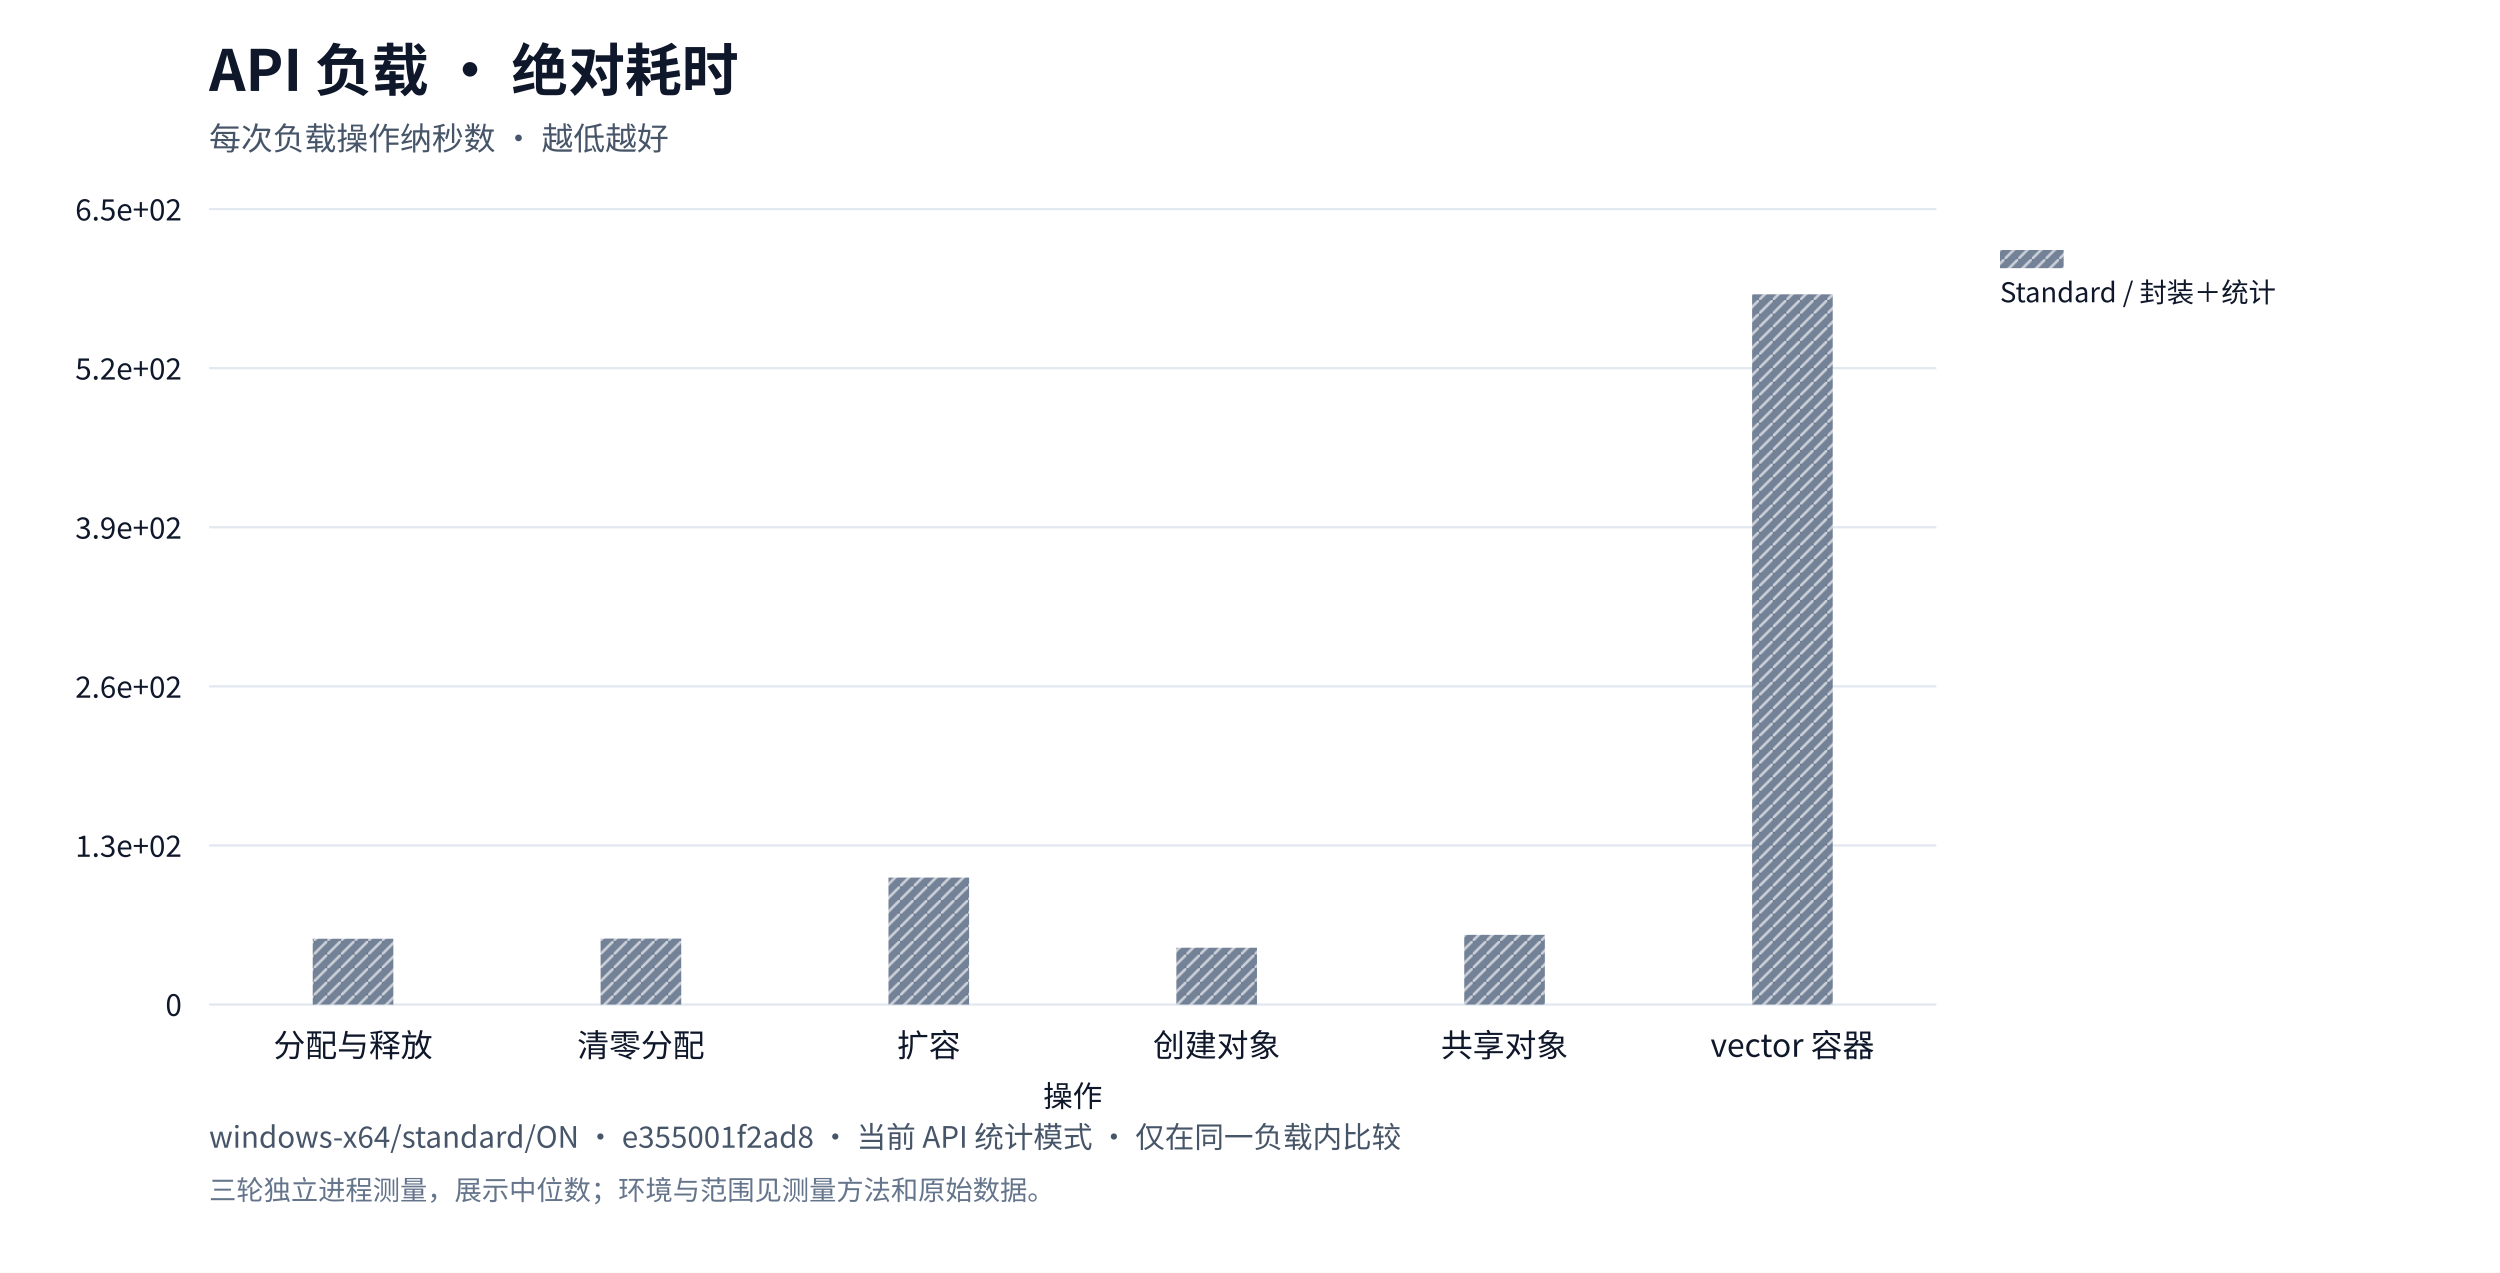
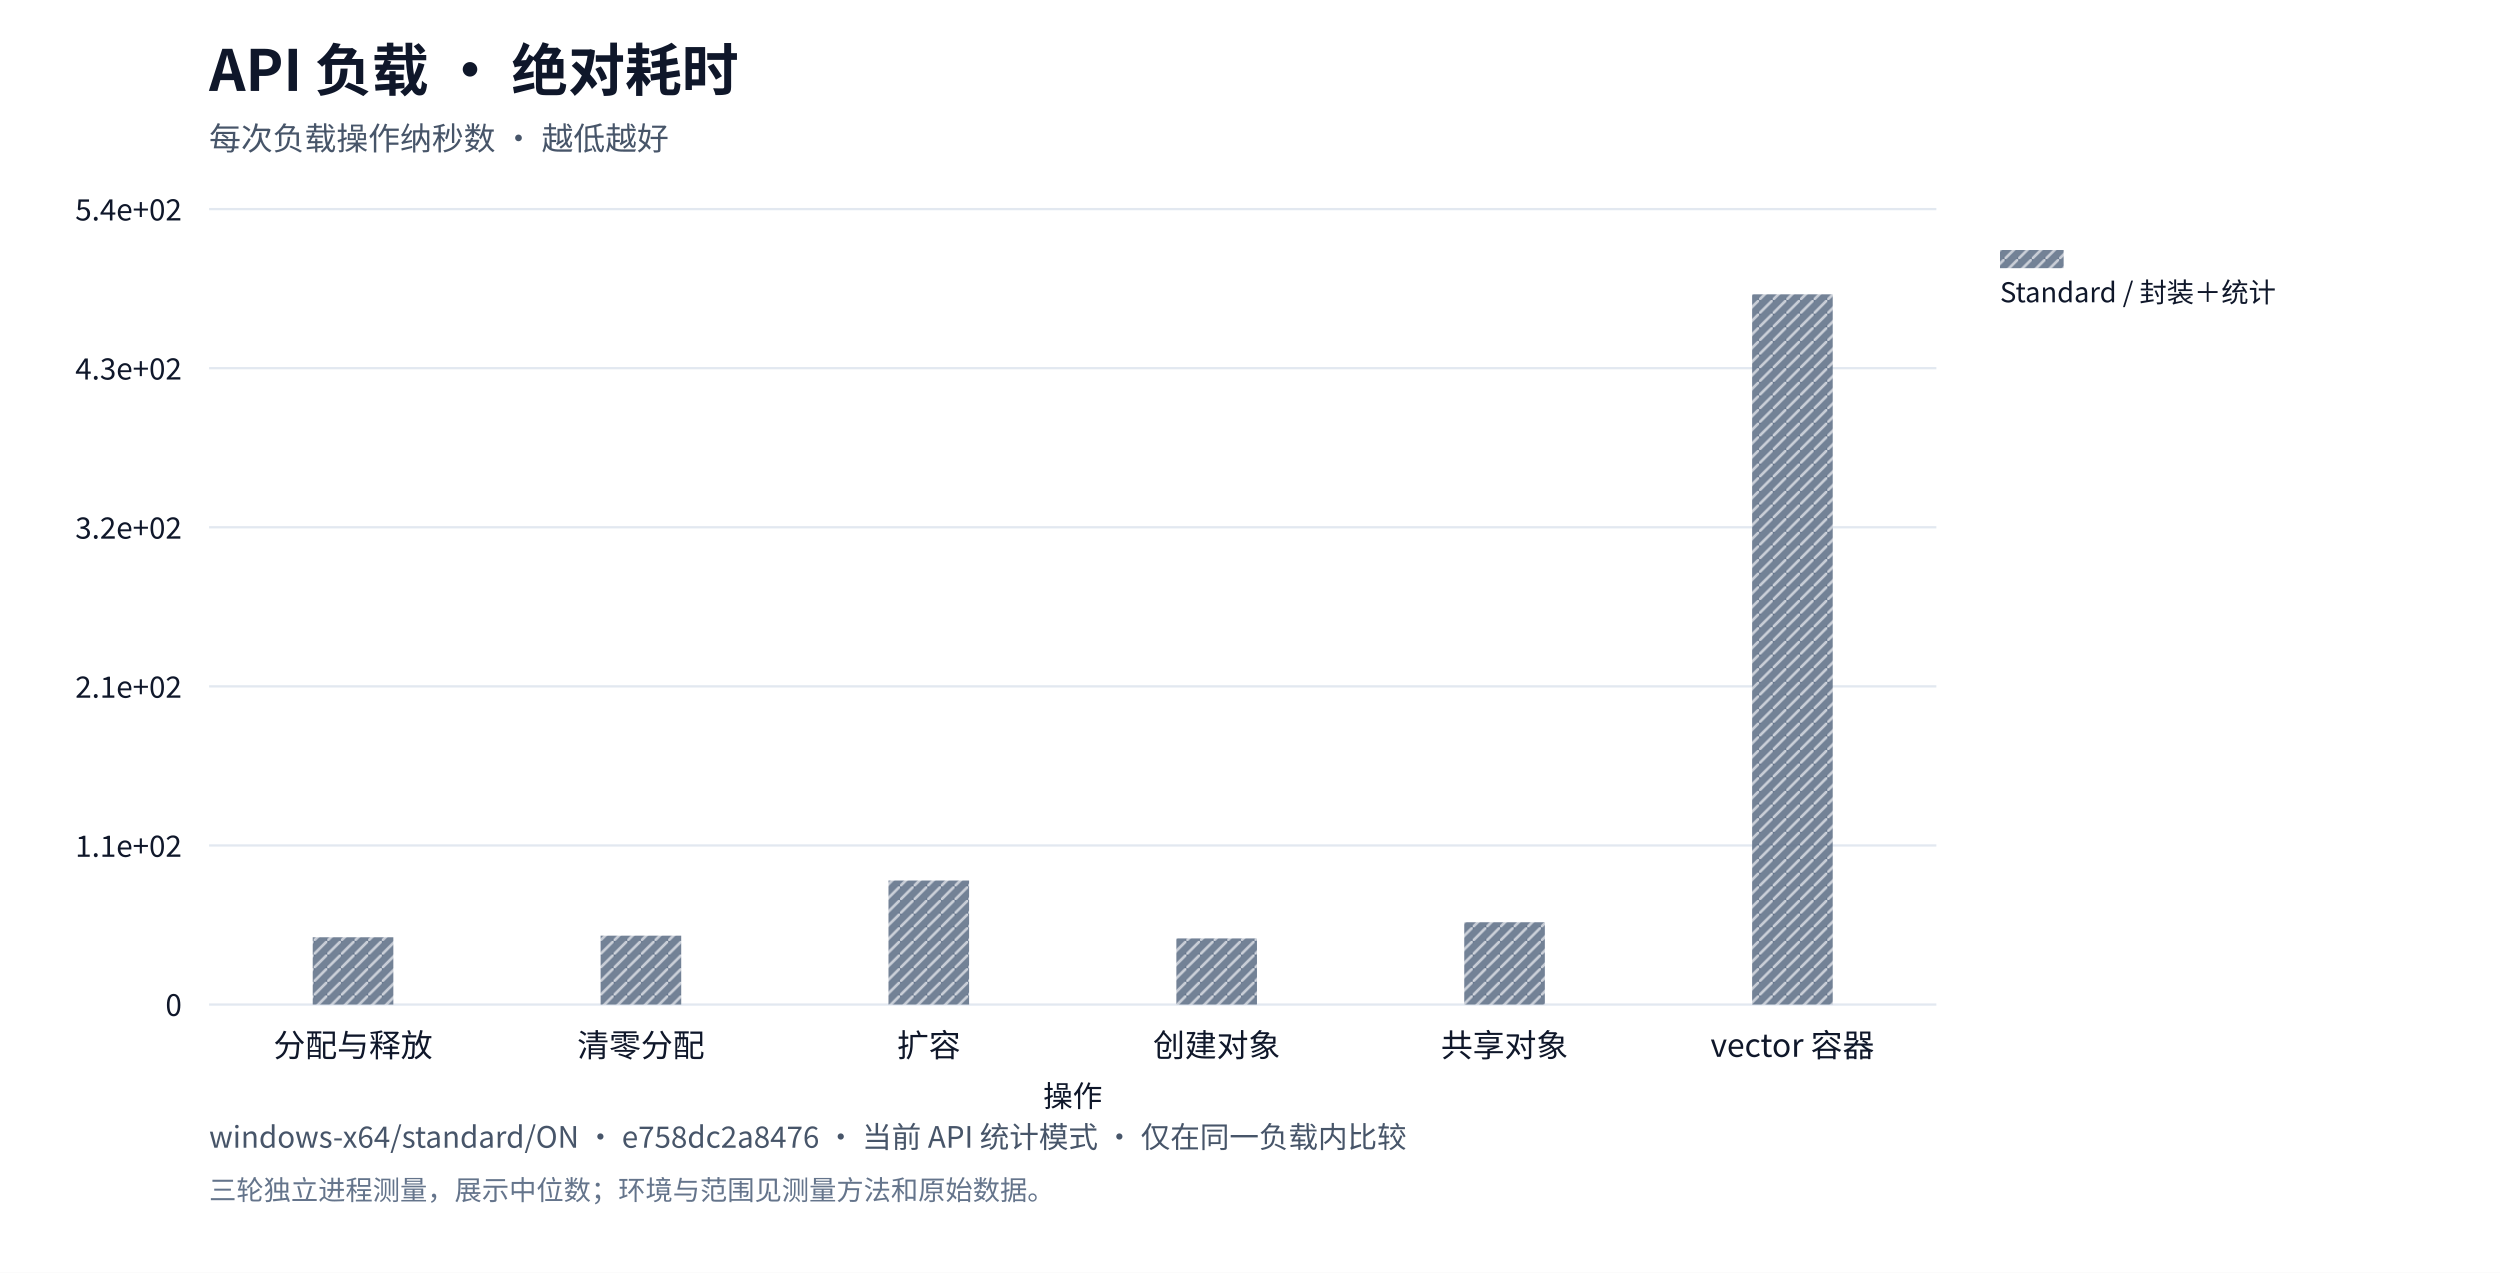
<svg xmlns="http://www.w3.org/2000/svg" xml:lang="zh-CN" viewBox="0 0 1100 560" role="img">
  <rect width="1100" height="560" fill="#ffffff" />
  <g font-family="system-ui,Segoe UI,Microsoft YaHei,PingFang SC,Noto Sans CJK SC,sans-serif" fill="#0f172a">
    <text x="92" y="40" font-size="25" font-weight="650">API 负载 · 绝对耗时</text>
    <text x="92" y="66" font-size="14" fill="#475569">每次负载操作纳秒数 · 越低越好</text>
    <defs>
      <pattern id="standard-basic" width="6" height="6" patternUnits="userSpaceOnUse">
        <rect width="6" height="6" fill="#64748b" />
        <path d="M0,6L6,0" stroke="#ffffff" stroke-opacity="0.6" stroke-width="1.2" />
      </pattern>
      <pattern id="mimalloc-basic" width="6" height="6" patternUnits="userSpaceOnUse">
        <rect width="6" height="6" fill="#0284c7" />
        <path d="M0,6L6,0" stroke="#ffffff" stroke-opacity="0.6" stroke-width="1.2" />
      </pattern>
      <pattern id="jemalloc-basic" width="6" height="6" patternUnits="userSpaceOnUse">
        <rect width="6" height="6" fill="#d97706" />
        <path d="M0,6L6,0" stroke="#ffffff" stroke-opacity="0.6" stroke-width="1.2" />
      </pattern>
    </defs>
    <path d="M92,442.0h760" stroke="#e2e8f0" />
    <text x="80" y="447.0" text-anchor="end" font-size="13">0</text>
    <path d="M92,372.0h760" stroke="#e2e8f0" />
-     <text x="80" y="377.0" text-anchor="end" font-size="13">1.3e+02</text>
+     <text x="80" y="377.0" text-anchor="end" font-size="13">1.1e+02</text>
    <path d="M92,302.0h760" stroke="#e2e8f0" />
-     <text x="80" y="307.0" text-anchor="end" font-size="13">2.6e+02</text>
+     <text x="80" y="307.0" text-anchor="end" font-size="13">2.1e+02</text>
    <path d="M92,232.0h760" stroke="#e2e8f0" />
-     <text x="80" y="237.0" text-anchor="end" font-size="13">3.9e+02</text>
+     <text x="80" y="237.0" text-anchor="end" font-size="13">3.2e+02</text>
    <path d="M92,162.0h760" stroke="#e2e8f0" />
-     <text x="80" y="167.0" text-anchor="end" font-size="13">5.2e+02</text>
+     <text x="80" y="167.0" text-anchor="end" font-size="13">4.3e+02</text>
    <path d="M92,92.0h760" stroke="#e2e8f0" />
-     <text x="80" y="97.0" text-anchor="end" font-size="13">6.5e+02</text>
+     <text x="80" y="97.0" text-anchor="end" font-size="13">5.4e+02</text>
    <text x="155.333" y="465" text-anchor="middle" font-size="14">分配与释放</text>
    <text x="282.0" y="465" text-anchor="middle" font-size="14">清零分配</text>
    <text x="408.667" y="465" text-anchor="middle" font-size="14">扩容</text>
    <text x="535.333" y="465" text-anchor="middle" font-size="14">创建对象</text>
    <text x="662.0" y="465" text-anchor="middle" font-size="14">共享对象</text>
    <text x="788.667" y="465" text-anchor="middle" font-size="14">vector 容器</text>
-     <rect data-path="basic" x="137.6" y="413.049" width="35.467" height="28.951" fill="url(#standard-basic)" opacity="0.9" />
-     <rect data-path="basic" x="264.267" y="412.969" width="35.467" height="29.031" fill="url(#standard-basic)" opacity="0.9" />
-     <rect data-path="basic" x="390.933" y="386.136" width="35.467" height="55.864" fill="url(#standard-basic)" opacity="0.9" />
-     <rect data-path="basic" x="517.6" y="417.002" width="35.467" height="24.998" fill="url(#standard-basic)" opacity="0.9" />
-     <rect data-path="basic" x="644.267" y="411.333" width="35.467" height="30.667" fill="url(#standard-basic)" opacity="0.9" />
+     <rect data-path="basic" x="137.6" y="412.397" width="35.467" height="29.603" fill="url(#standard-basic)" opacity="0.9" />
+     <rect data-path="basic" x="264.267" y="411.696" width="35.467" height="30.304" fill="url(#standard-basic)" opacity="0.9" />
+     <rect data-path="basic" x="390.933" y="387.43" width="35.467" height="54.57" fill="url(#standard-basic)" opacity="0.9" />
+     <rect data-path="basic" x="517.6" y="412.906" width="35.467" height="29.094" fill="url(#standard-basic)" opacity="0.9" />
+     <rect data-path="basic" x="644.267" y="405.784" width="35.467" height="36.216" fill="url(#standard-basic)" opacity="0.9" />
    <rect data-path="basic" x="770.933" y="129.5" width="35.467" height="312.5" fill="url(#standard-basic)" opacity="0.9" />
    <rect data-path="basic" x="880" y="110" width="28" height="8" fill="url(#standard-basic)" opacity="0.9" />
    <text x="880" y="133" font-size="12">Standard / 封装＋统计</text>
    <text x="472" y="487" text-anchor="middle" font-size="13">操作</text>
-     <text x="92" y="505" font-size="13" fill="#475569">windows-x64/standard/ON · e355001f2ad8 · 当前 API 统计模式 · 仅在同一负载内比较</text>
+     <text x="92" y="505" font-size="13" fill="#475569">windows-x64/standard/ON · e758dc2a8476 · 当前 API 统计模式 · 仅在同一负载内比较</text>
    <text x="92" y="528" font-size="12" fill="#64748b">三轮独立进程测量，展示中位数；环境与范围见测量方法和原始数据。</text>
  </g>
</svg>
